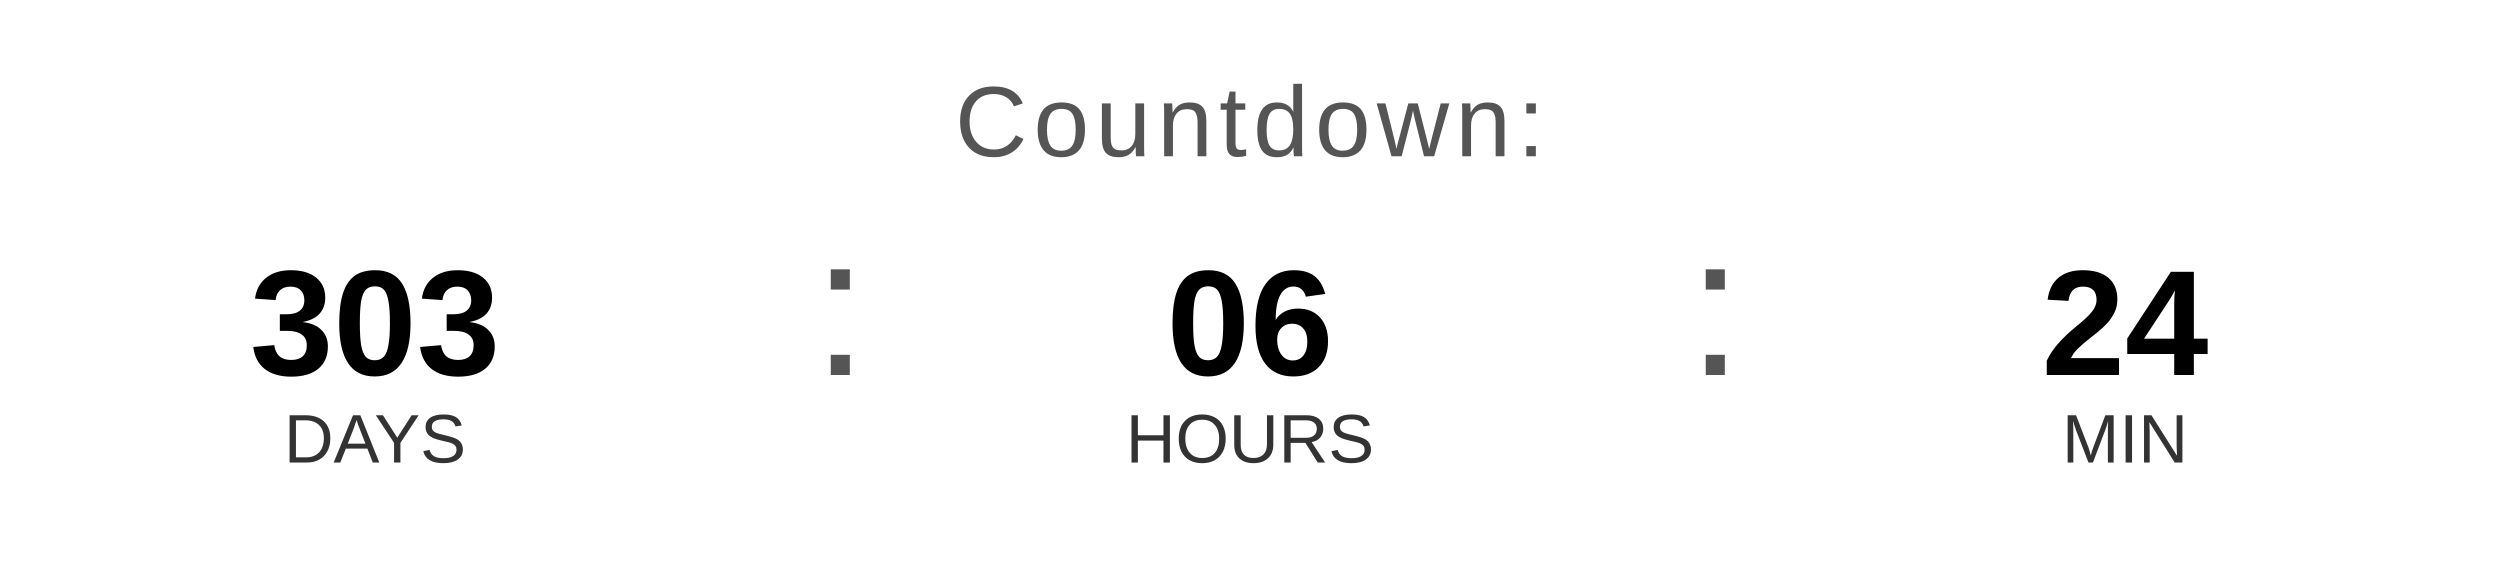
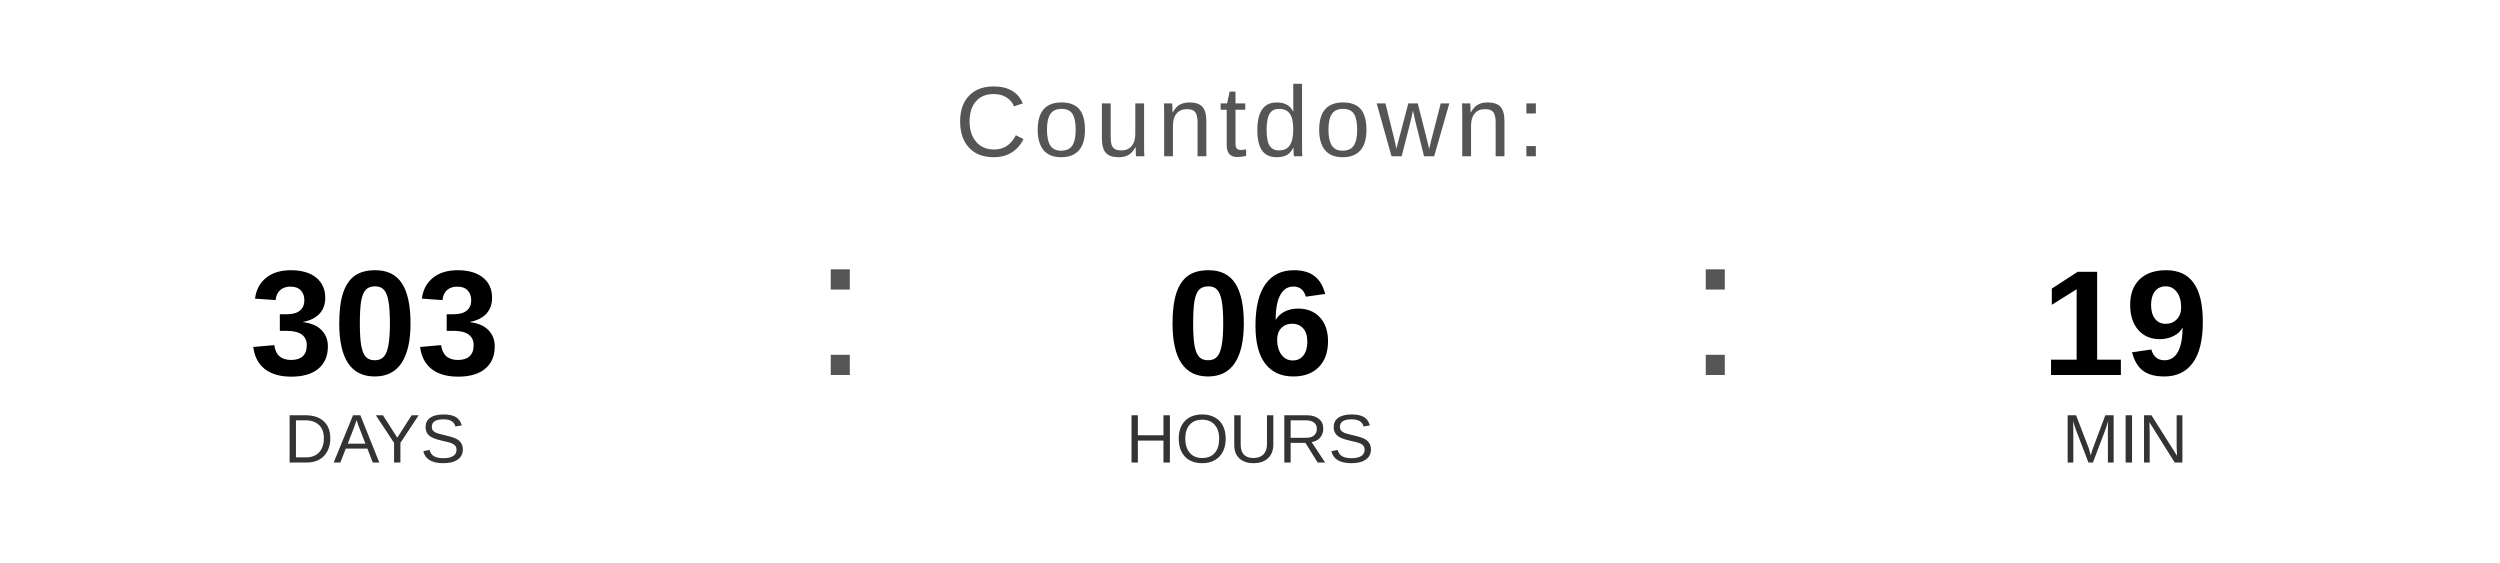
<svg xmlns="http://www.w3.org/2000/svg" width="400" height="90" viewBox="0 0 400 90">
  <text x="200" y="25" font-family="Arial, Helvetica, sans-serif" font-size="16" fill="#555555" text-anchor="middle" letter-spacing="1">
    Countdown:
  </text>
  <text x="60" y="60" font-family="Arial, Helvetica, sans-serif" font-size="24" font-weight="bold" fill="#000000" text-anchor="middle">303</text>
  <text x="60" y="74" font-family="Arial, Helvetica, sans-serif" font-size="11" fill="#333333" text-anchor="middle">DAYS</text>
  <text x="130" y="60" font-family="Arial, sans-serif" font-size="32" fill="#555555">:</text>
  <text x="200" y="60" font-family="Arial, Helvetica, sans-serif" font-size="24" font-weight="bold" fill="#000000" text-anchor="middle">06</text>
  <text x="200" y="74" font-family="Arial, Helvetica, sans-serif" font-size="11" fill="#333333" text-anchor="middle">HOURS</text>
  <text x="270" y="60" font-family="Arial, sans-serif" font-size="32" fill="#555555">:</text>
-   <text x="340" y="60" font-family="Arial, Helvetica, sans-serif" font-size="24" font-weight="bold" fill="#000000" text-anchor="middle">24</text>
+   <text x="340" y="60" font-family="Arial, Helvetica, sans-serif" font-size="24" font-weight="bold" fill="#000000" text-anchor="middle">19</text>
  <text x="340" y="74" font-family="Arial, Helvetica, sans-serif" font-size="11" fill="#333333" text-anchor="middle">MIN</text>
</svg>
